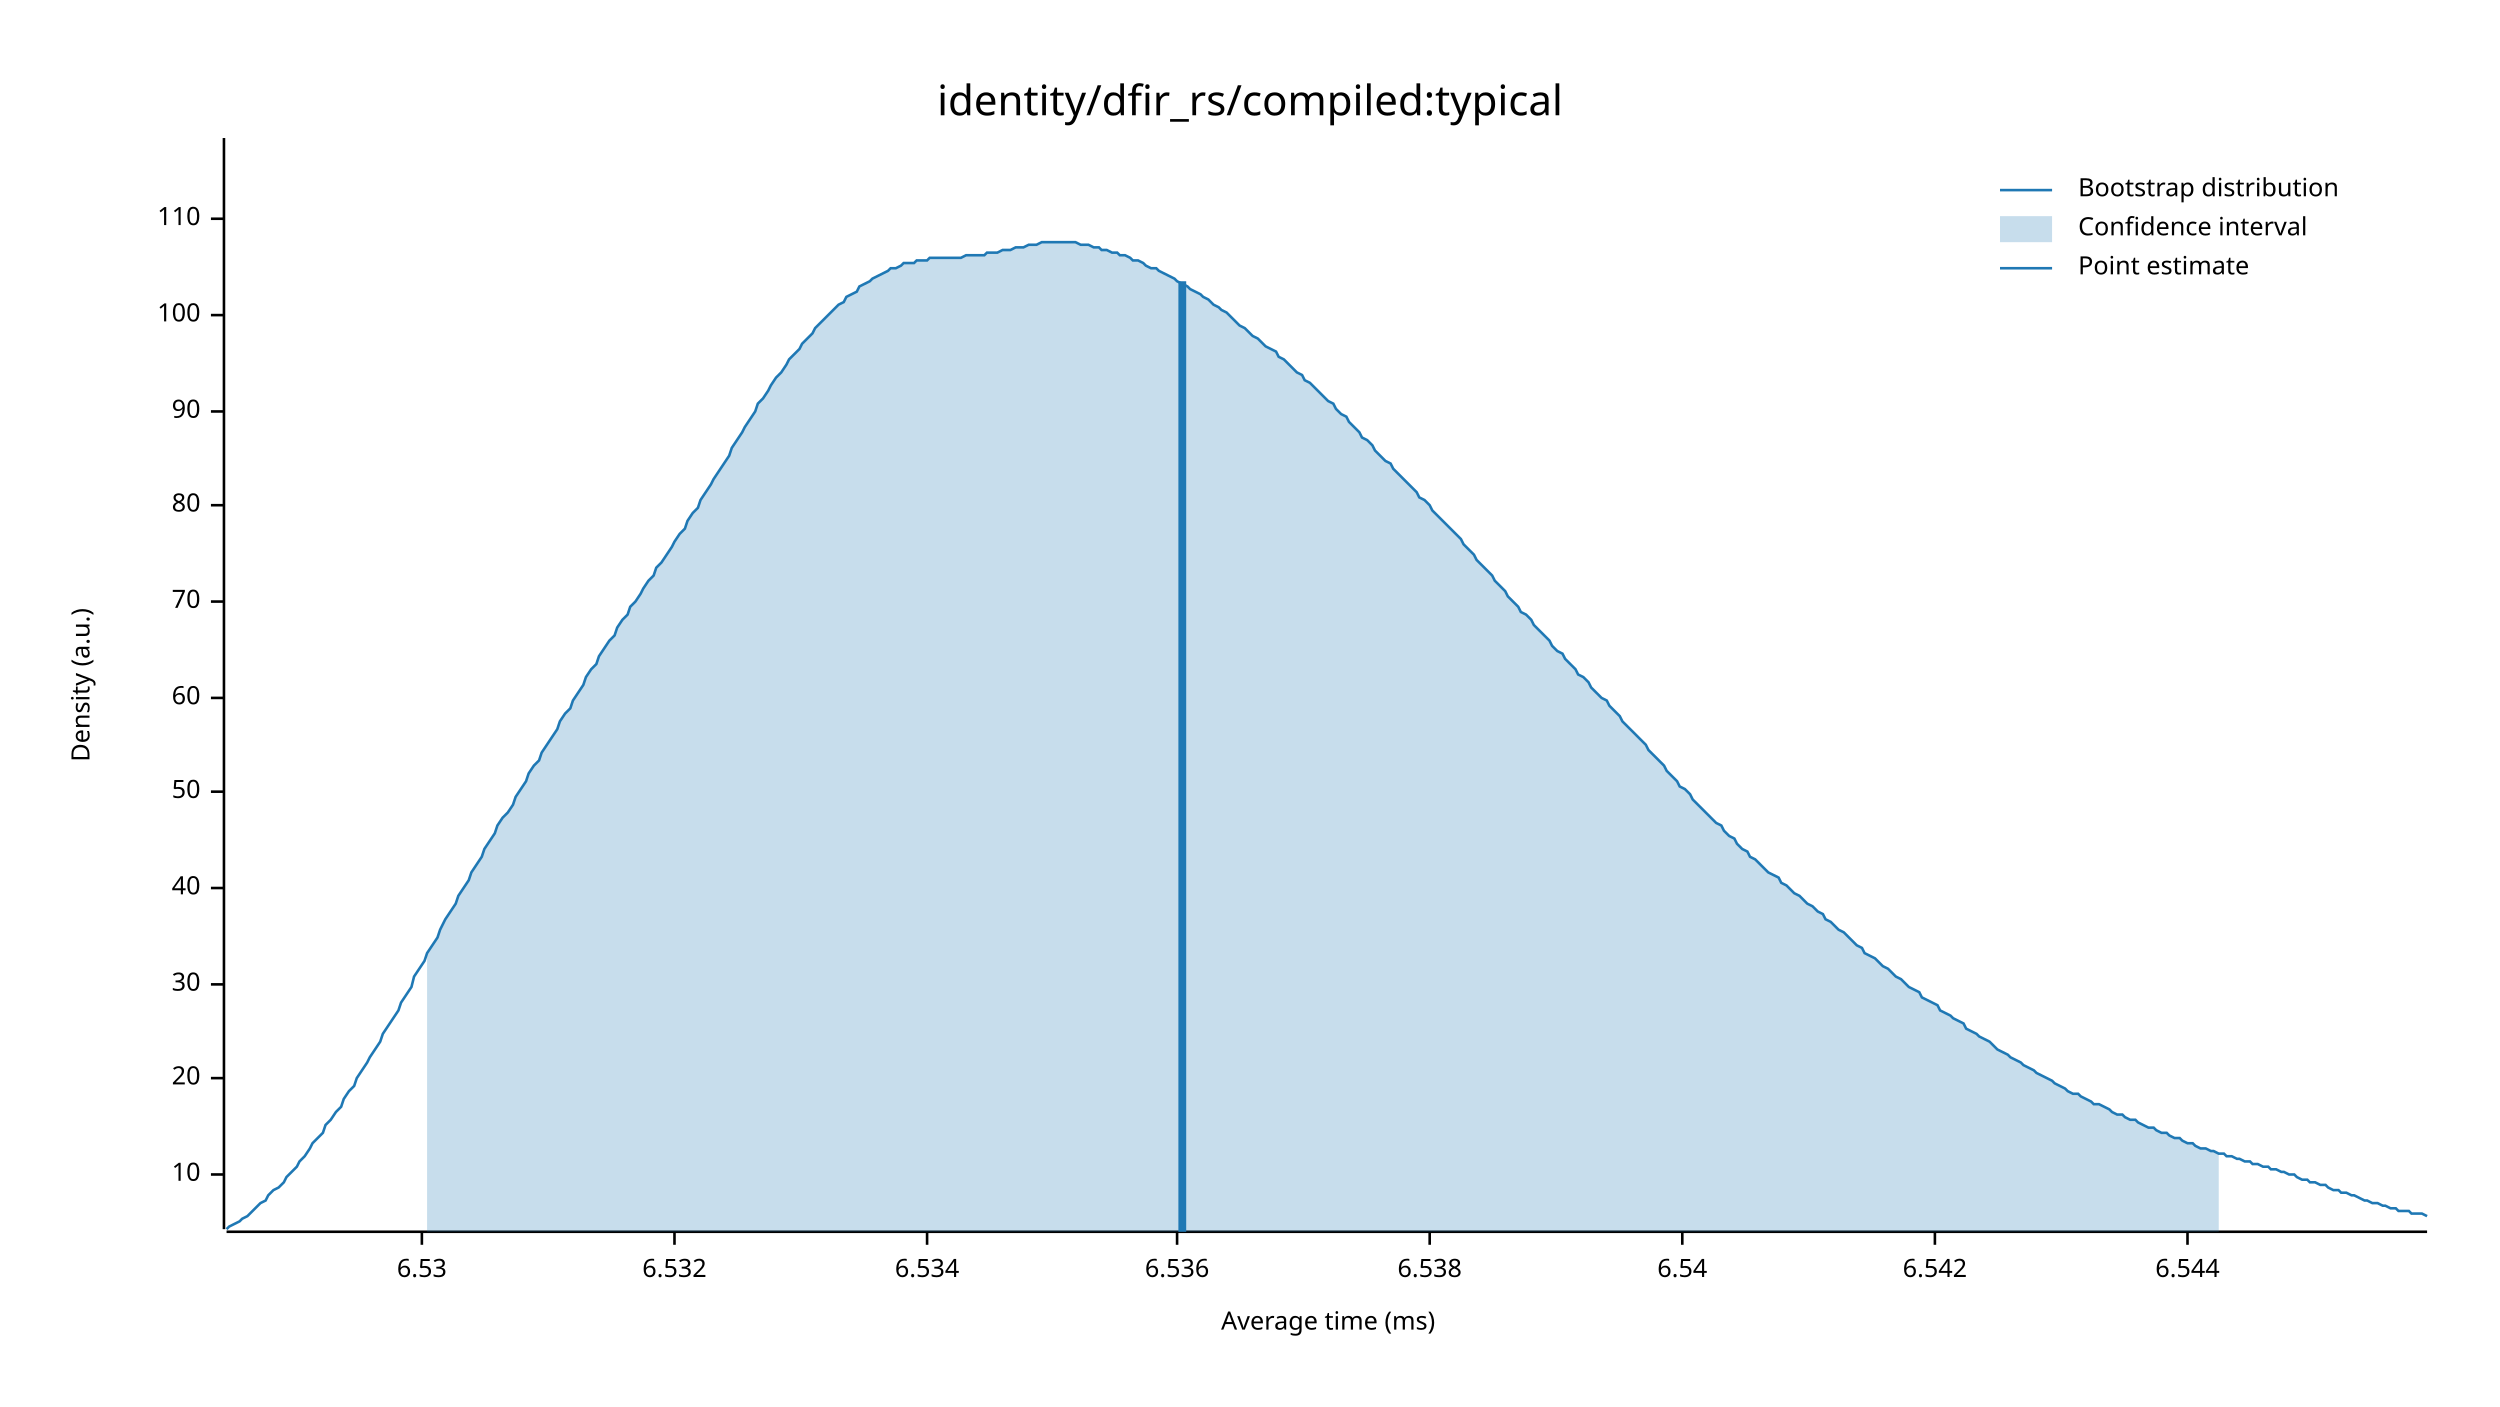
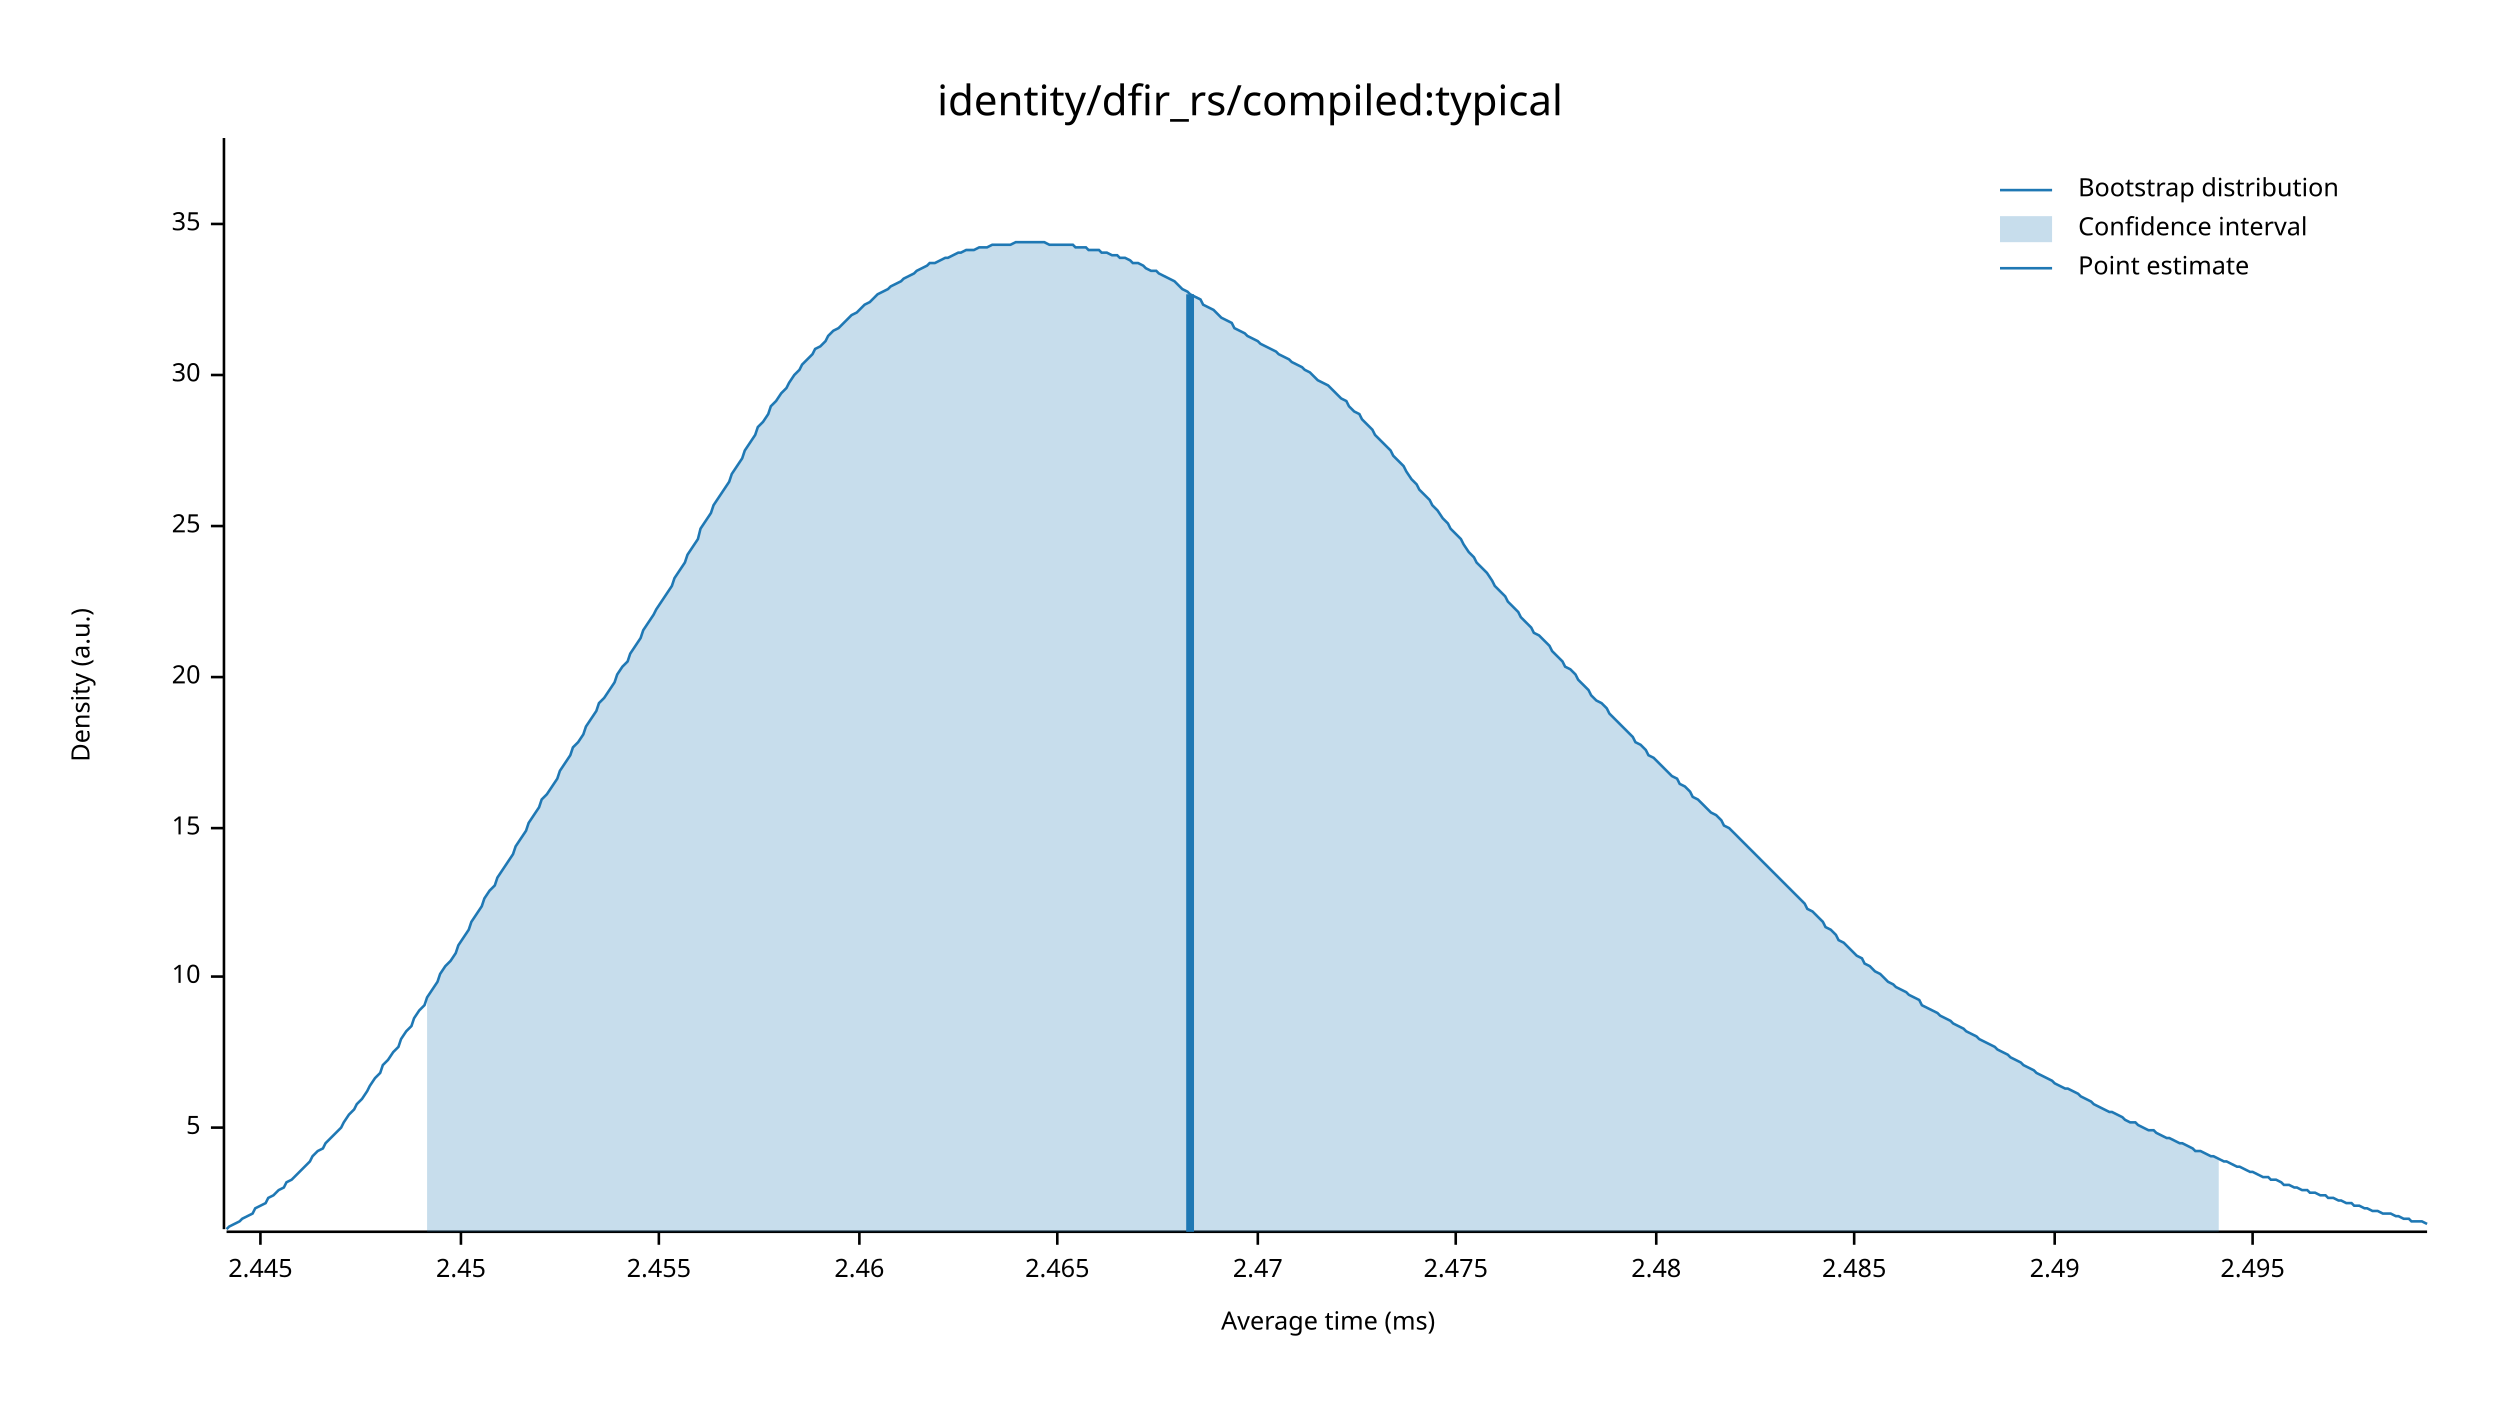
<svg xmlns="http://www.w3.org/2000/svg" width="960" height="540" viewBox="0 0 960 540">
  <text x="480" y="32" dy="0.76em" text-anchor="middle" font-family="sans-serif" font-size="16.129" opacity="1" fill="#000000">
identity/dfir_rs/compiled:typical
</text>
  <text x="27" y="263" dy="0.76em" text-anchor="middle" font-family="sans-serif" font-size="9.677" opacity="1" fill="#000000" transform="rotate(270, 27, 263)">
Density (a.u.)
</text>
  <text x="510" y="513" dy="-0.5ex" text-anchor="middle" font-family="sans-serif" font-size="9.677" opacity="1" fill="#000000">
Average time (ms)
</text>
  <polyline fill="none" opacity="1" stroke="#000000" stroke-width="1" points="86,53 86,472 " />
-   <text x="77" y="451" dy="0.5ex" text-anchor="end" font-family="sans-serif" font-size="9.677" opacity="1" fill="#000000">
+   <text x="77" y="433" dy="0.5ex" text-anchor="end" font-family="sans-serif" font-size="9.677" opacity="1" fill="#000000">
+ 5
+ </text>
+   <polyline fill="none" opacity="1" stroke="#000000" stroke-width="1" points="81,433 86,433 " />
+   <text x="77" y="375" dy="0.5ex" text-anchor="end" font-family="sans-serif" font-size="9.677" opacity="1" fill="#000000">
10
</text>
-   <polyline fill="none" opacity="1" stroke="#000000" stroke-width="1" points="81,451 86,451 " />
-   <text x="77" y="414" dy="0.5ex" text-anchor="end" font-family="sans-serif" font-size="9.677" opacity="1" fill="#000000">
+   <polyline fill="none" opacity="1" stroke="#000000" stroke-width="1" points="81,375 86,375 " />
+   <text x="77" y="318" dy="0.5ex" text-anchor="end" font-family="sans-serif" font-size="9.677" opacity="1" fill="#000000">
+ 15
+ </text>
+   <polyline fill="none" opacity="1" stroke="#000000" stroke-width="1" points="81,318 86,318 " />
+   <text x="77" y="260" dy="0.5ex" text-anchor="end" font-family="sans-serif" font-size="9.677" opacity="1" fill="#000000">
20
</text>
-   <polyline fill="none" opacity="1" stroke="#000000" stroke-width="1" points="81,414 86,414 " />
-   <text x="77" y="378" dy="0.5ex" text-anchor="end" font-family="sans-serif" font-size="9.677" opacity="1" fill="#000000">
+   <polyline fill="none" opacity="1" stroke="#000000" stroke-width="1" points="81,260 86,260 " />
+   <text x="77" y="202" dy="0.5ex" text-anchor="end" font-family="sans-serif" font-size="9.677" opacity="1" fill="#000000">
+ 25
+ </text>
+   <polyline fill="none" opacity="1" stroke="#000000" stroke-width="1" points="81,202 86,202 " />
+   <text x="77" y="144" dy="0.5ex" text-anchor="end" font-family="sans-serif" font-size="9.677" opacity="1" fill="#000000">
30
</text>
-   <polyline fill="none" opacity="1" stroke="#000000" stroke-width="1" points="81,378 86,378 " />
-   <text x="77" y="341" dy="0.5ex" text-anchor="end" font-family="sans-serif" font-size="9.677" opacity="1" fill="#000000">
- 40
+   <polyline fill="none" opacity="1" stroke="#000000" stroke-width="1" points="81,144 86,144 " />
+   <text x="77" y="86" dy="0.5ex" text-anchor="end" font-family="sans-serif" font-size="9.677" opacity="1" fill="#000000">
+ 35
</text>
-   <polyline fill="none" opacity="1" stroke="#000000" stroke-width="1" points="81,341 86,341 " />
-   <text x="77" y="304" dy="0.5ex" text-anchor="end" font-family="sans-serif" font-size="9.677" opacity="1" fill="#000000">
- 50
+   <polyline fill="none" opacity="1" stroke="#000000" stroke-width="1" points="81,86 86,86 " />
+   <polyline fill="none" opacity="1" stroke="#000000" stroke-width="1" points="87,473 932,473 " />
+   <text x="100" y="483" dy="0.76em" text-anchor="middle" font-family="sans-serif" font-size="9.677" opacity="1" fill="#000000">
+ 2.445
</text>
-   <polyline fill="none" opacity="1" stroke="#000000" stroke-width="1" points="81,304 86,304 " />
-   <text x="77" y="268" dy="0.5ex" text-anchor="end" font-family="sans-serif" font-size="9.677" opacity="1" fill="#000000">
- 60
+   <polyline fill="none" opacity="1" stroke="#000000" stroke-width="1" points="100,473 100,478 " />
+   <text x="177" y="483" dy="0.76em" text-anchor="middle" font-family="sans-serif" font-size="9.677" opacity="1" fill="#000000">
+ 2.45
</text>
-   <polyline fill="none" opacity="1" stroke="#000000" stroke-width="1" points="81,268 86,268 " />
-   <text x="77" y="231" dy="0.5ex" text-anchor="end" font-family="sans-serif" font-size="9.677" opacity="1" fill="#000000">
- 70
+   <polyline fill="none" opacity="1" stroke="#000000" stroke-width="1" points="177,473 177,478 " />
+   <text x="253" y="483" dy="0.76em" text-anchor="middle" font-family="sans-serif" font-size="9.677" opacity="1" fill="#000000">
+ 2.455
</text>
-   <polyline fill="none" opacity="1" stroke="#000000" stroke-width="1" points="81,231 86,231 " />
-   <text x="77" y="194" dy="0.5ex" text-anchor="end" font-family="sans-serif" font-size="9.677" opacity="1" fill="#000000">
- 80
+   <polyline fill="none" opacity="1" stroke="#000000" stroke-width="1" points="253,473 253,478 " />
+   <text x="330" y="483" dy="0.76em" text-anchor="middle" font-family="sans-serif" font-size="9.677" opacity="1" fill="#000000">
+ 2.46
</text>
-   <polyline fill="none" opacity="1" stroke="#000000" stroke-width="1" points="81,194 86,194 " />
-   <text x="77" y="158" dy="0.5ex" text-anchor="end" font-family="sans-serif" font-size="9.677" opacity="1" fill="#000000">
- 90
+   <polyline fill="none" opacity="1" stroke="#000000" stroke-width="1" points="330,473 330,478 " />
+   <text x="406" y="483" dy="0.76em" text-anchor="middle" font-family="sans-serif" font-size="9.677" opacity="1" fill="#000000">
+ 2.465
</text>
-   <polyline fill="none" opacity="1" stroke="#000000" stroke-width="1" points="81,158 86,158 " />
-   <text x="77" y="121" dy="0.5ex" text-anchor="end" font-family="sans-serif" font-size="9.677" opacity="1" fill="#000000">
- 100
+   <polyline fill="none" opacity="1" stroke="#000000" stroke-width="1" points="406,473 406,478 " />
+   <text x="483" y="483" dy="0.76em" text-anchor="middle" font-family="sans-serif" font-size="9.677" opacity="1" fill="#000000">
+ 2.47
</text>
-   <polyline fill="none" opacity="1" stroke="#000000" stroke-width="1" points="81,121 86,121 " />
-   <text x="77" y="84" dy="0.5ex" text-anchor="end" font-family="sans-serif" font-size="9.677" opacity="1" fill="#000000">
- 110
+   <polyline fill="none" opacity="1" stroke="#000000" stroke-width="1" points="483,473 483,478 " />
+   <text x="559" y="483" dy="0.76em" text-anchor="middle" font-family="sans-serif" font-size="9.677" opacity="1" fill="#000000">
+ 2.475
</text>
-   <polyline fill="none" opacity="1" stroke="#000000" stroke-width="1" points="81,84 86,84 " />
-   <polyline fill="none" opacity="1" stroke="#000000" stroke-width="1" points="87,473 932,473 " />
-   <text x="162" y="483" dy="0.76em" text-anchor="middle" font-family="sans-serif" font-size="9.677" opacity="1" fill="#000000">
- 6.53
+   <polyline fill="none" opacity="1" stroke="#000000" stroke-width="1" points="559,473 559,478 " />
+   <text x="636" y="483" dy="0.76em" text-anchor="middle" font-family="sans-serif" font-size="9.677" opacity="1" fill="#000000">
+ 2.48
</text>
-   <polyline fill="none" opacity="1" stroke="#000000" stroke-width="1" points="162,473 162,478 " />
-   <text x="259" y="483" dy="0.76em" text-anchor="middle" font-family="sans-serif" font-size="9.677" opacity="1" fill="#000000">
- 6.532
+   <polyline fill="none" opacity="1" stroke="#000000" stroke-width="1" points="636,473 636,478 " />
+   <text x="712" y="483" dy="0.76em" text-anchor="middle" font-family="sans-serif" font-size="9.677" opacity="1" fill="#000000">
+ 2.485
</text>
-   <polyline fill="none" opacity="1" stroke="#000000" stroke-width="1" points="259,473 259,478 " />
-   <text x="356" y="483" dy="0.76em" text-anchor="middle" font-family="sans-serif" font-size="9.677" opacity="1" fill="#000000">
- 6.534
+   <polyline fill="none" opacity="1" stroke="#000000" stroke-width="1" points="712,473 712,478 " />
+   <text x="789" y="483" dy="0.76em" text-anchor="middle" font-family="sans-serif" font-size="9.677" opacity="1" fill="#000000">
+ 2.49
</text>
-   <polyline fill="none" opacity="1" stroke="#000000" stroke-width="1" points="356,473 356,478 " />
-   <text x="452" y="483" dy="0.76em" text-anchor="middle" font-family="sans-serif" font-size="9.677" opacity="1" fill="#000000">
- 6.536
+   <polyline fill="none" opacity="1" stroke="#000000" stroke-width="1" points="789,473 789,478 " />
+   <text x="865" y="483" dy="0.76em" text-anchor="middle" font-family="sans-serif" font-size="9.677" opacity="1" fill="#000000">
+ 2.495
</text>
-   <polyline fill="none" opacity="1" stroke="#000000" stroke-width="1" points="452,473 452,478 " />
-   <text x="549" y="483" dy="0.76em" text-anchor="middle" font-family="sans-serif" font-size="9.677" opacity="1" fill="#000000">
- 6.538
- </text>
-   <polyline fill="none" opacity="1" stroke="#000000" stroke-width="1" points="549,473 549,478 " />
-   <text x="646" y="483" dy="0.76em" text-anchor="middle" font-family="sans-serif" font-size="9.677" opacity="1" fill="#000000">
- 6.54
- </text>
-   <polyline fill="none" opacity="1" stroke="#000000" stroke-width="1" points="646,473 646,478 " />
-   <text x="743" y="483" dy="0.76em" text-anchor="middle" font-family="sans-serif" font-size="9.677" opacity="1" fill="#000000">
- 6.542
- </text>
-   <polyline fill="none" opacity="1" stroke="#000000" stroke-width="1" points="743,473 743,478 " />
-   <text x="840" y="483" dy="0.76em" text-anchor="middle" font-family="sans-serif" font-size="9.677" opacity="1" fill="#000000">
- 6.544
- </text>
-   <polyline fill="none" opacity="1" stroke="#000000" stroke-width="1" points="840,473 840,478 " />
-   <polyline fill="none" opacity="1" stroke="#1F78B4" stroke-width="1" points="87,472 88,471 90,470 92,469 93,468 95,467 97,465 98,464 100,462 102,461 103,459 105,457 107,456 109,454 110,452 112,450 114,448 115,446 117,444 119,441 120,439 122,437 124,435 125,432 127,430 129,427 131,425 132,422 134,419 136,417 137,414 139,411 141,408 142,406 144,403 146,400 147,397 149,394 151,391 153,388 154,385 156,382 158,379 159,375 161,372 163,369 164,366 166,363 168,360 169,357 171,353 173,350 175,347 176,344 178,341 180,338 181,335 183,332 185,329 186,326 188,323 190,320 191,317 193,314 195,312 197,309 198,306 200,303 202,300 203,297 205,294 207,292 208,289 210,286 212,283 214,280 215,277 217,274 219,272 220,269 222,266 224,263 225,260 227,257 229,255 230,252 232,249 234,246 236,244 237,241 239,238 241,236 242,233 244,231 246,228 247,226 249,223 251,221 252,218 254,216 256,213 258,210 259,208 261,205 263,203 264,200 266,197 268,195 269,192 271,189 273,186 274,184 276,181 278,178 280,175 281,172 283,169 285,166 286,164 288,161 290,158 291,155 293,153 295,150 296,148 298,145 300,143 302,140 303,138 305,136 307,134 308,132 310,130 312,128 313,126 315,124 317,122 318,121 320,119 322,117 324,116 325,114 327,113 329,112 330,110 332,109 334,108 335,107 337,106 339,105 341,104 342,103 344,103 346,102 347,101 349,101 351,101 352,100 354,100 356,100 357,99 359,99 361,99 363,99 364,99 366,99 368,99 369,99 371,98 373,98 374,98 376,98 378,98 379,97 381,97 383,97 385,96 386,96 388,96 390,95 391,95 393,95 395,94 396,94 398,94 400,93 401,93 403,93 405,93 407,93 408,93 410,93 412,93 413,93 415,94 417,94 418,94 420,95 422,95 423,96 425,96 427,97 429,97 430,98 432,98 434,99 435,100 437,100 439,101 440,102 442,103 444,103 445,104 447,105 449,106 451,107 452,108 454,109 456,110 457,111 459,112 461,113 462,114 464,115 466,117 468,118 469,119 471,120 473,122 474,123 476,125 478,126 479,127 481,129 483,130 484,131 486,133 488,134 490,135 491,137 493,138 495,140 496,141 498,143 500,144 501,146 503,147 505,149 506,150 508,152 510,154 512,155 513,157 515,159 517,160 518,162 520,164 522,166 523,168 525,169 527,171 528,173 530,175 532,177 534,178 535,180 537,182 539,184 540,185 542,187 544,189 545,191 547,192 549,194 550,196 552,198 554,200 556,202 557,203 559,205 561,207 562,209 564,211 566,213 567,215 569,217 571,219 573,221 574,223 576,225 578,227 579,229 581,231 583,233 584,235 586,236 588,238 589,240 591,242 593,244 595,246 596,248 598,250 600,251 601,253 603,255 605,257 606,259 608,260 610,262 611,264 613,266 615,268 617,269 618,271 620,273 622,275 623,277 625,279 627,281 628,282 630,284 632,286 633,288 635,290 637,292 639,294 640,296 642,298 644,300 645,302 647,303 649,305 650,307 652,309 654,311 655,312 657,314 659,316 661,317 662,319 664,321 666,322 667,324 669,326 671,327 672,329 674,330 676,332 677,333 679,335 681,336 683,337 684,339 686,340 688,342 689,343 691,344 693,346 694,347 696,348 698,350 700,351 701,353 703,354 705,356 706,357 708,358 710,360 711,361 713,363 715,364 716,366 718,367 720,368 722,370 723,371 725,372 727,374 728,375 730,376 732,378 733,379 735,380 737,381 738,383 740,384 742,385 744,386 745,388 747,389 749,390 750,391 752,392 754,393 755,395 757,396 759,397 760,398 762,399 764,400 766,402 767,403 769,404 771,405 772,406 774,407 776,408 777,409 779,410 781,411 782,412 784,413 786,414 788,415 789,416 791,417 793,418 794,419 796,420 798,420 799,421 801,422 803,423 804,424 806,424 808,425 810,426 811,427 813,428 815,428 816,429 818,430 820,430 821,431 823,432 825,433 827,433 828,434 830,435 832,435 833,436 835,437 837,437 838,438 840,439 842,439 843,440 845,441 847,441 849,442 850,442 852,443 854,443 855,444 857,444 859,445 860,445 862,446 864,446 865,447 867,447 869,448 871,448 872,449 874,449 876,450 877,450 879,451 881,451 882,452 884,453 886,453 887,454 889,454 891,455 893,455 894,456 896,457 898,457 899,458 901,458 903,459 904,459 906,460 908,461 909,461 911,462 913,462 915,463 916,463 918,464 920,464 921,465 923,465 925,465 926,466 928,466 930,466 932,467 " />
-   <polygon opacity="0.25" fill="#1F78B4" points="164,366 166,363 168,360 169,357 171,353 173,350 175,347 176,344 178,341 180,338 181,335 183,332 185,329 186,326 188,323 190,320 191,317 193,314 195,312 197,309 198,306 200,303 202,300 203,297 205,294 207,292 208,289 210,286 212,283 214,280 215,277 217,274 219,272 220,269 222,266 224,263 225,260 227,257 229,255 230,252 232,249 234,246 236,244 237,241 239,238 241,236 242,233 244,231 246,228 247,226 249,223 251,221 252,218 254,216 256,213 258,210 259,208 261,205 263,203 264,200 266,197 268,195 269,192 271,189 273,186 274,184 276,181 278,178 280,175 281,172 283,169 285,166 286,164 288,161 290,158 291,155 293,153 295,150 296,148 298,145 300,143 302,140 303,138 305,136 307,134 308,132 310,130 312,128 313,126 315,124 317,122 318,121 320,119 322,117 324,116 325,114 327,113 329,112 330,110 332,109 334,108 335,107 337,106 339,105 341,104 342,103 344,103 346,102 347,101 349,101 351,101 352,100 354,100 356,100 357,99 359,99 361,99 363,99 364,99 366,99 368,99 369,99 371,98 373,98 374,98 376,98 378,98 379,97 381,97 383,97 385,96 386,96 388,96 390,95 391,95 393,95 395,94 396,94 398,94 400,93 401,93 403,93 405,93 407,93 408,93 410,93 412,93 413,93 415,94 417,94 418,94 420,95 422,95 423,96 425,96 427,97 429,97 430,98 432,98 434,99 435,100 437,100 439,101 440,102 442,103 444,103 445,104 447,105 449,106 451,107 452,108 454,109 456,110 457,111 459,112 461,113 462,114 464,115 466,117 468,118 469,119 471,120 473,122 474,123 476,125 478,126 479,127 481,129 483,130 484,131 486,133 488,134 490,135 491,137 493,138 495,140 496,141 498,143 500,144 501,146 503,147 505,149 506,150 508,152 510,154 512,155 513,157 515,159 517,160 518,162 520,164 522,166 523,168 525,169 527,171 528,173 530,175 532,177 534,178 535,180 537,182 539,184 540,185 542,187 544,189 545,191 547,192 549,194 550,196 552,198 554,200 556,202 557,203 559,205 561,207 562,209 564,211 566,213 567,215 569,217 571,219 573,221 574,223 576,225 578,227 579,229 581,231 583,233 584,235 586,236 588,238 589,240 591,242 593,244 595,246 596,248 598,250 600,251 601,253 603,255 605,257 606,259 608,260 610,262 611,264 613,266 615,268 617,269 618,271 620,273 622,275 623,277 625,279 627,281 628,282 630,284 632,286 633,288 635,290 637,292 639,294 640,296 642,298 644,300 645,302 647,303 649,305 650,307 652,309 654,311 655,312 657,314 659,316 661,317 662,319 664,321 666,322 667,324 669,326 671,327 672,329 674,330 676,332 677,333 679,335 681,336 683,337 684,339 686,340 688,342 689,343 691,344 693,346 694,347 696,348 698,350 700,351 701,353 703,354 705,356 706,357 708,358 710,360 711,361 713,363 715,364 716,366 718,367 720,368 722,370 723,371 725,372 727,374 728,375 730,376 732,378 733,379 735,380 737,381 738,383 740,384 742,385 744,386 745,388 747,389 749,390 750,391 752,392 754,393 755,395 757,396 759,397 760,398 762,399 764,400 766,402 767,403 769,404 771,405 772,406 774,407 776,408 777,409 779,410 781,411 782,412 784,413 786,414 788,415 789,416 791,417 793,418 794,419 796,420 798,420 799,421 801,422 803,423 804,424 806,424 808,425 810,426 811,427 813,428 815,428 816,429 818,430 820,430 821,431 823,432 825,433 827,433 828,434 830,435 832,435 833,436 835,437 837,437 838,438 840,439 842,439 843,440 845,441 847,441 849,442 850,442 852,443 852,473 164,473 " />
-   <polyline fill="none" opacity="1" stroke="#1F78B4" stroke-width="3" points="454,473 454,108 " />
+   <polyline fill="none" opacity="1" stroke="#000000" stroke-width="1" points="865,473 865,478 " />
+   <polyline fill="none" opacity="1" stroke="#1F78B4" stroke-width="1" points="87,472 88,471 90,470 92,469 93,468 95,467 97,466 98,464 100,463 102,462 103,460 105,459 107,457 109,456 110,454 112,453 114,451 115,450 117,448 119,446 120,444 122,442 124,441 125,439 127,437 129,435 131,433 132,431 134,428 136,426 137,424 139,422 141,419 142,417 144,414 146,412 147,409 149,407 151,404 153,402 154,399 156,396 158,394 159,391 161,388 163,386 164,383 166,380 168,377 169,374 171,371 173,369 175,366 176,363 178,360 180,357 181,354 183,351 185,348 186,345 188,342 190,340 191,337 193,334 195,331 197,328 198,325 200,322 202,319 203,316 205,313 207,310 208,307 210,305 212,302 214,299 215,296 217,293 219,290 220,287 222,285 224,282 225,279 227,276 229,273 230,270 232,268 234,265 236,262 237,259 239,256 241,254 242,251 244,248 246,245 247,242 249,239 251,236 252,234 254,231 256,228 258,225 259,222 261,219 263,216 264,213 266,210 268,207 269,203 271,200 273,197 274,194 276,191 278,188 280,185 281,182 283,179 285,176 286,173 288,170 290,167 291,164 293,162 295,159 296,156 298,154 300,151 302,149 303,147 305,144 307,142 308,140 310,138 312,136 313,134 315,133 317,131 318,129 320,127 322,126 324,124 325,123 327,121 329,120 330,119 332,117 334,116 335,115 337,113 339,112 341,111 342,110 344,109 346,108 347,107 349,106 351,105 352,104 354,103 356,102 357,101 359,101 361,100 363,99 364,99 366,98 368,97 369,97 371,96 373,96 374,96 376,95 378,95 379,95 381,94 383,94 385,94 386,94 388,94 390,93 391,93 393,93 395,93 396,93 398,93 400,93 401,93 403,94 405,94 407,94 408,94 410,94 412,94 413,95 415,95 417,95 418,96 420,96 422,96 423,97 425,97 427,98 429,98 430,99 432,99 434,100 435,101 437,101 439,102 440,103 442,104 444,104 445,105 447,106 449,107 451,108 452,109 454,111 456,112 457,113 459,114 461,115 462,117 464,118 466,119 468,121 469,122 471,123 473,124 474,126 476,127 478,128 479,129 481,130 483,131 484,132 486,133 488,134 490,135 491,136 493,137 495,138 496,139 498,140 500,141 501,142 503,143 505,145 506,146 508,147 510,148 512,150 513,151 515,153 517,154 518,156 520,158 522,159 523,161 525,163 527,165 528,167 530,169 532,171 534,173 535,175 537,177 539,179 540,181 542,184 544,186 545,188 547,190 549,192 550,194 552,196 554,199 556,201 557,203 559,205 561,207 562,209 564,212 566,214 567,216 569,218 571,220 573,223 574,225 576,227 578,229 579,231 581,233 583,235 584,237 586,239 588,241 589,243 591,244 593,246 595,248 596,250 598,252 600,254 601,256 603,257 605,259 606,261 608,263 610,265 611,267 613,269 615,270 617,272 618,274 620,276 622,278 623,279 625,281 627,283 628,285 630,286 632,288 633,290 635,291 637,293 639,295 640,296 642,298 644,299 645,301 647,302 649,304 650,306 652,307 654,309 655,310 657,312 659,313 661,315 662,317 664,318 666,320 667,321 669,323 671,325 672,326 674,328 676,330 677,331 679,333 681,335 683,337 684,338 686,340 688,342 689,343 691,345 693,347 694,349 696,350 698,352 700,354 701,356 703,357 705,359 706,361 708,362 710,364 711,365 713,367 715,368 716,370 718,371 720,373 722,374 723,375 725,377 727,378 728,379 730,380 732,381 733,382 735,383 737,384 738,386 740,387 742,388 744,389 745,390 747,391 749,392 750,393 752,394 754,395 755,396 757,397 759,398 760,399 762,400 764,401 766,402 767,403 769,404 771,405 772,406 774,407 776,408 777,409 779,410 781,411 782,412 784,413 786,414 788,415 789,416 791,417 793,418 794,418 796,419 798,420 799,421 801,422 803,423 804,424 806,425 808,426 810,427 811,427 813,428 815,429 816,430 818,431 820,431 821,432 823,433 825,434 827,434 828,435 830,436 832,437 833,437 835,438 837,439 838,439 840,440 842,441 843,442 845,442 847,443 849,444 850,444 852,445 854,446 855,446 857,447 859,448 860,448 862,449 864,450 865,450 867,451 869,452 871,452 872,453 874,453 876,454 877,455 879,455 881,456 882,456 884,457 886,457 887,458 889,458 891,459 893,459 894,460 896,460 898,461 899,461 901,462 903,462 904,463 906,463 908,464 909,464 911,465 913,465 915,466 916,466 918,466 920,467 921,467 923,468 925,468 926,469 928,469 930,469 932,470 " />
+   <polygon opacity="0.25" fill="#1F78B4" points="164,383 166,380 168,377 169,374 171,371 173,369 175,366 176,363 178,360 180,357 181,354 183,351 185,348 186,345 188,342 190,340 191,337 193,334 195,331 197,328 198,325 200,322 202,319 203,316 205,313 207,310 208,307 210,305 212,302 214,299 215,296 217,293 219,290 220,287 222,285 224,282 225,279 227,276 229,273 230,270 232,268 234,265 236,262 237,259 239,256 241,254 242,251 244,248 246,245 247,242 249,239 251,236 252,234 254,231 256,228 258,225 259,222 261,219 263,216 264,213 266,210 268,207 269,203 271,200 273,197 274,194 276,191 278,188 280,185 281,182 283,179 285,176 286,173 288,170 290,167 291,164 293,162 295,159 296,156 298,154 300,151 302,149 303,147 305,144 307,142 308,140 310,138 312,136 313,134 315,133 317,131 318,129 320,127 322,126 324,124 325,123 327,121 329,120 330,119 332,117 334,116 335,115 337,113 339,112 341,111 342,110 344,109 346,108 347,107 349,106 351,105 352,104 354,103 356,102 357,101 359,101 361,100 363,99 364,99 366,98 368,97 369,97 371,96 373,96 374,96 376,95 378,95 379,95 381,94 383,94 385,94 386,94 388,94 390,93 391,93 393,93 395,93 396,93 398,93 400,93 401,93 403,94 405,94 407,94 408,94 410,94 412,94 413,95 415,95 417,95 418,96 420,96 422,96 423,97 425,97 427,98 429,98 430,99 432,99 434,100 435,101 437,101 439,102 440,103 442,104 444,104 445,105 447,106 449,107 451,108 452,109 454,111 456,112 457,113 459,114 461,115 462,117 464,118 466,119 468,121 469,122 471,123 473,124 474,126 476,127 478,128 479,129 481,130 483,131 484,132 486,133 488,134 490,135 491,136 493,137 495,138 496,139 498,140 500,141 501,142 503,143 505,145 506,146 508,147 510,148 512,150 513,151 515,153 517,154 518,156 520,158 522,159 523,161 525,163 527,165 528,167 530,169 532,171 534,173 535,175 537,177 539,179 540,181 542,184 544,186 545,188 547,190 549,192 550,194 552,196 554,199 556,201 557,203 559,205 561,207 562,209 564,212 566,214 567,216 569,218 571,220 573,223 574,225 576,227 578,229 579,231 581,233 583,235 584,237 586,239 588,241 589,243 591,244 593,246 595,248 596,250 598,252 600,254 601,256 603,257 605,259 606,261 608,263 610,265 611,267 613,269 615,270 617,272 618,274 620,276 622,278 623,279 625,281 627,283 628,285 630,286 632,288 633,290 635,291 637,293 639,295 640,296 642,298 644,299 645,301 647,302 649,304 650,306 652,307 654,309 655,310 657,312 659,313 661,315 662,317 664,318 666,320 667,321 669,323 671,325 672,326 674,328 676,330 677,331 679,333 681,335 683,337 684,338 686,340 688,342 689,343 691,345 693,347 694,349 696,350 698,352 700,354 701,356 703,357 705,359 706,361 708,362 710,364 711,365 713,367 715,368 716,370 718,371 720,373 722,374 723,375 725,377 727,378 728,379 730,380 732,381 733,382 735,383 737,384 738,386 740,387 742,388 744,389 745,390 747,391 749,392 750,393 752,394 754,395 755,396 757,397 759,398 760,399 762,400 764,401 766,402 767,403 769,404 771,405 772,406 774,407 776,408 777,409 779,410 781,411 782,412 784,413 786,414 788,415 789,416 791,417 793,418 794,418 796,419 798,420 799,421 801,422 803,423 804,424 806,425 808,426 810,427 811,427 813,428 815,429 816,430 818,431 820,431 821,432 823,433 825,434 827,434 828,435 830,436 832,437 833,437 835,438 837,439 838,439 840,440 842,441 843,442 845,442 847,443 849,444 850,444 852,445 852,473 164,473 " />
+   <polyline fill="none" opacity="1" stroke="#1F78B4" stroke-width="3" points="457,473 457,113 " />
  <text x="798" y="68" dy="0.76em" text-anchor="start" font-family="sans-serif" font-size="9.677" opacity="1" fill="#000000">
Bootstrap distribution
</text>
  <text x="798" y="83" dy="0.76em" text-anchor="start" font-family="sans-serif" font-size="9.677" opacity="1" fill="#000000">
Confidence interval
</text>
  <text x="798" y="98" dy="0.76em" text-anchor="start" font-family="sans-serif" font-size="9.677" opacity="1" fill="#000000">
Point estimate
</text>
  <polyline fill="none" opacity="1" stroke="#1F78B4" stroke-width="1" points="768,73 788,73 " />
  <rect x="768" y="83" width="20" height="10" opacity="0.25" fill="#1F78B4" stroke="none" />
  <polyline fill="none" opacity="1" stroke="#1F78B4" stroke-width="1" points="768,103 788,103 " />
</svg>
